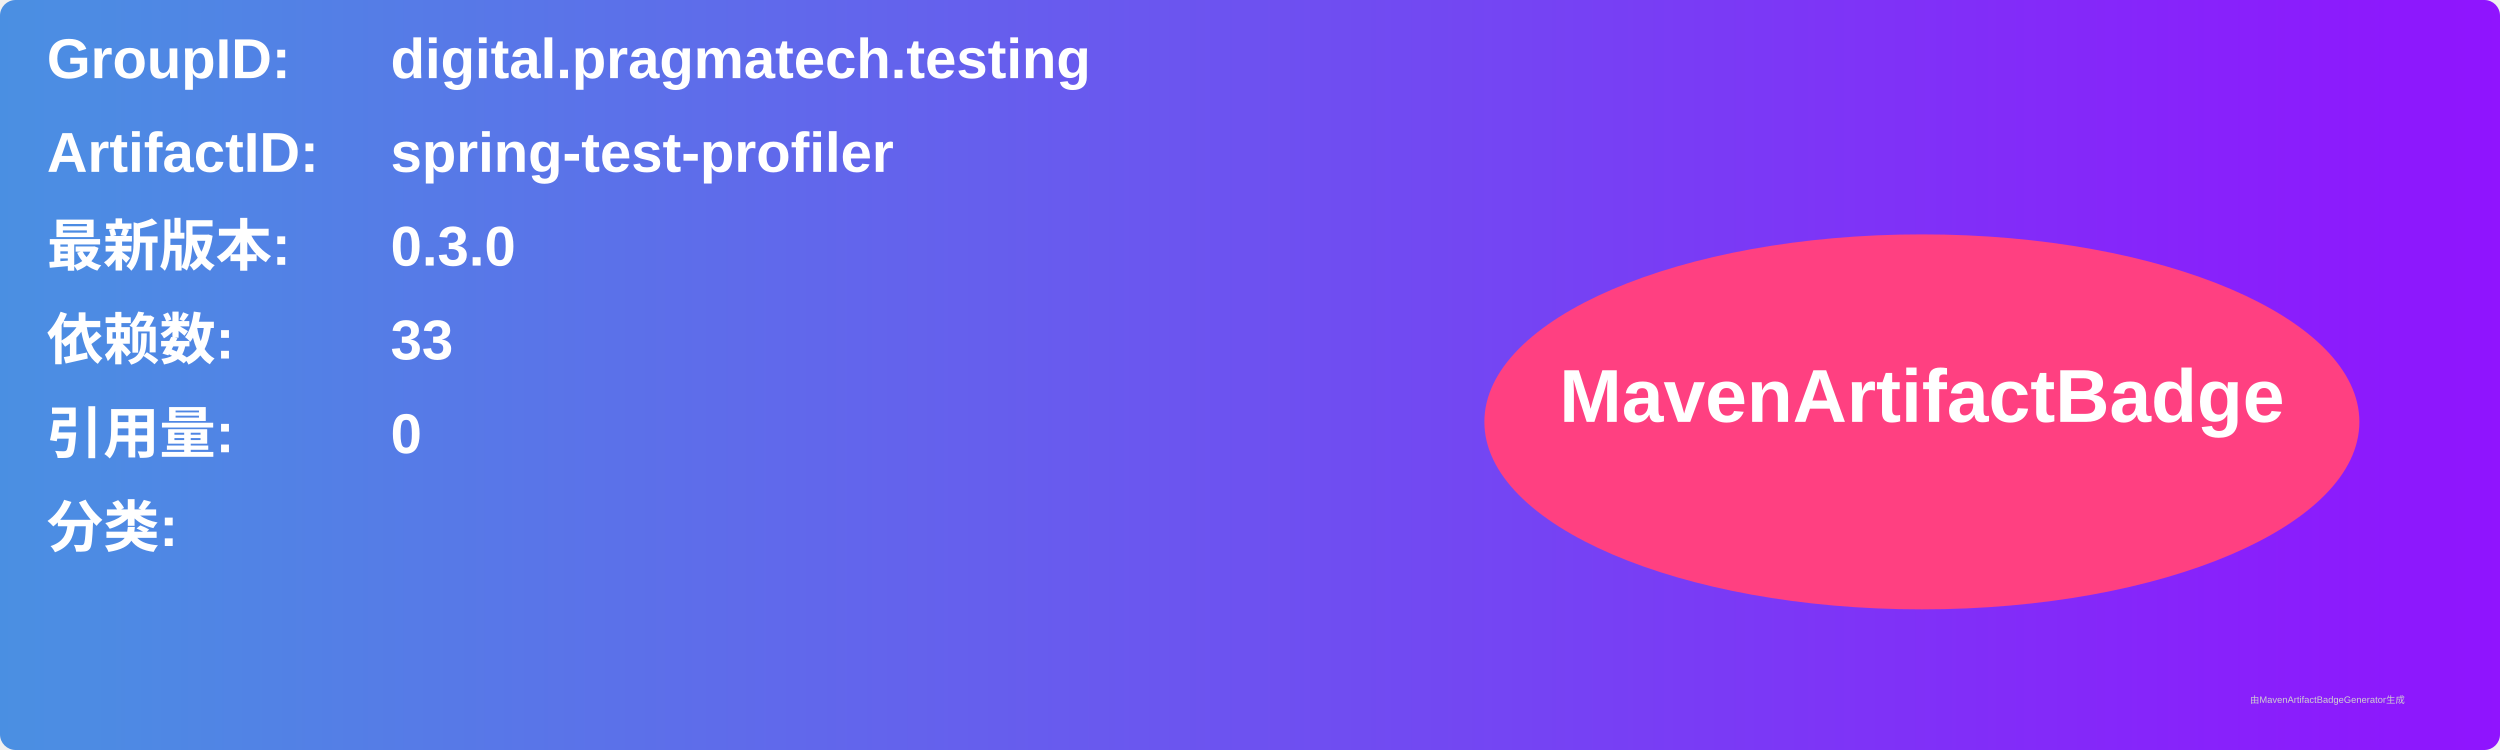
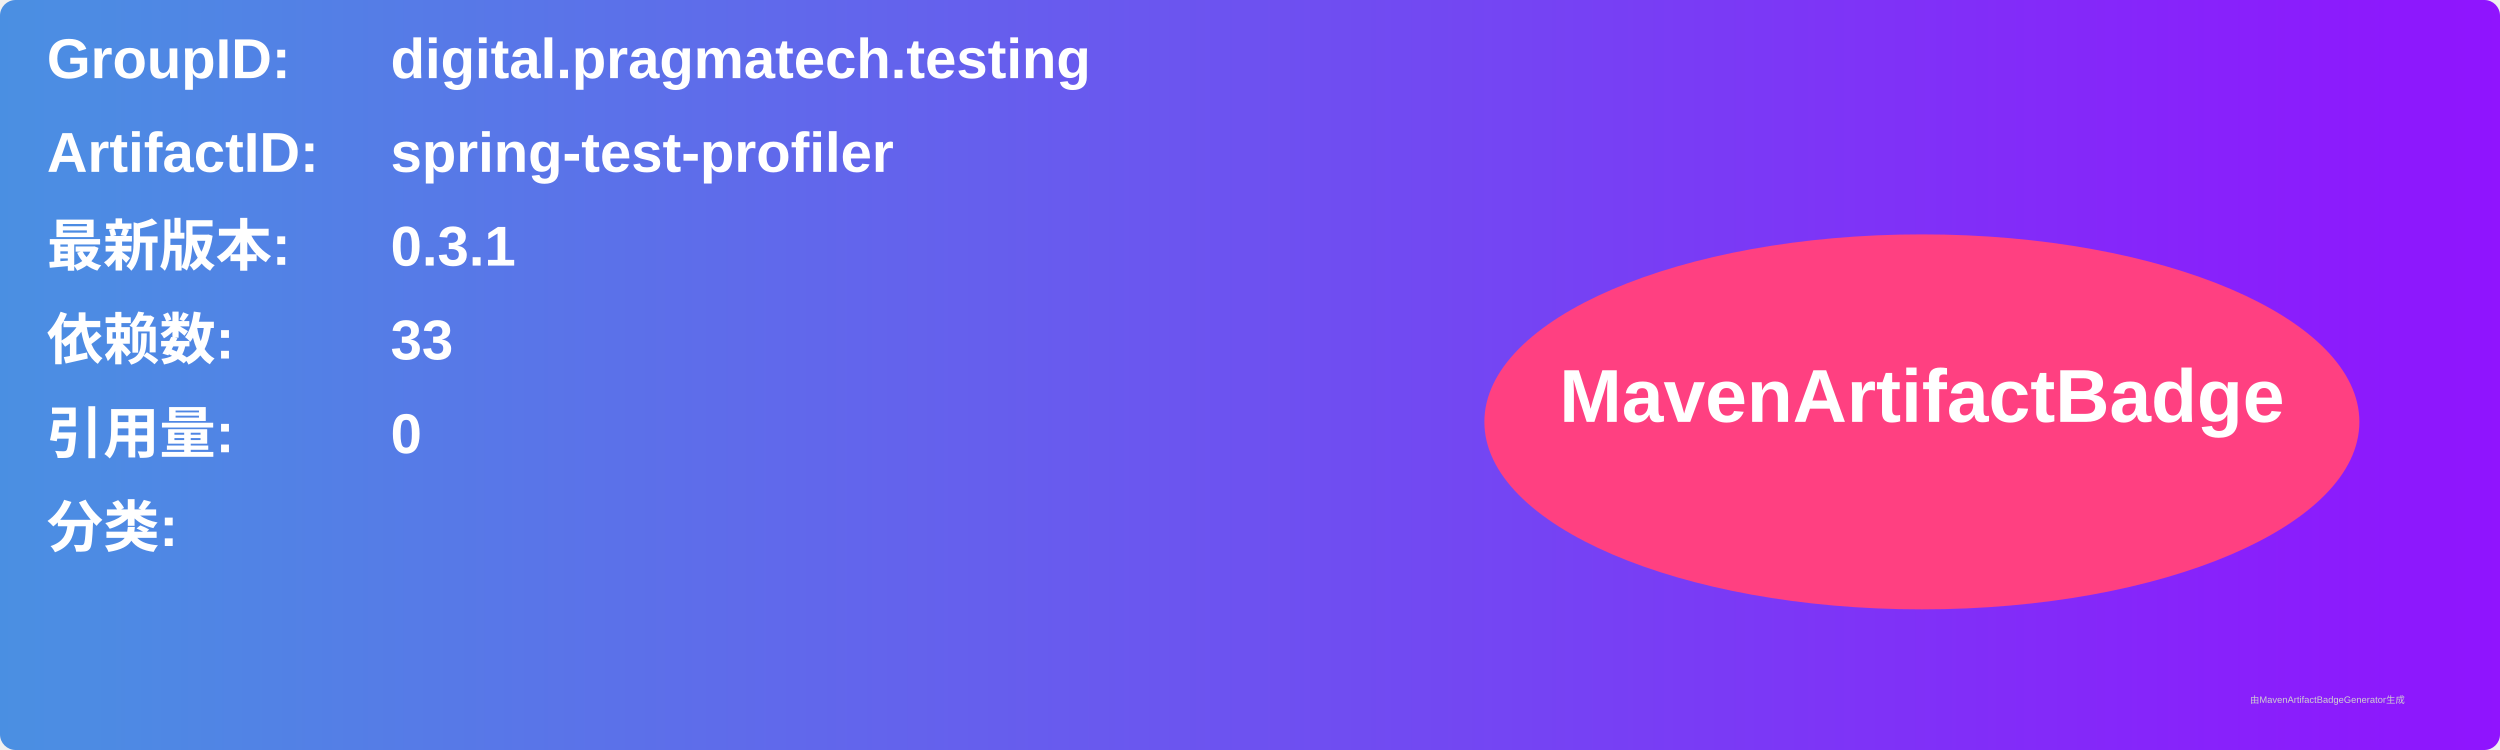
<svg xmlns="http://www.w3.org/2000/svg" width="800" height="240" viewBox="0 0 800 240">
  <linearGradient id="grad" x1="0%" y1="0%" x2="100%" y2="0%">
    <stop offset="0%" stop-color="#4a90e2" />
    <stop offset="100%" stop-color="#9013fe" />
  </linearGradient>
  <rect width="100%" height="100%" rx="5" ry="5" fill="url(#grad)" />
  <g transform="translate(15, 15)">
    <text x="0" y="10" font-family="Arial" font-size="18" fill="white" font-weight="bold" width="260">GroupID:</text>
    <text x="110" y="10" font-family="Arial" font-size="18" fill="white" font-weight="bold" width="460">digital.pragmatech.testing</text>
    <text x="0" y="40" font-family="Arial" font-size="18" fill="white" font-weight="bold" width="260">ArtifactID:</text>
    <text x="110" y="40" font-family="Arial" font-size="18" fill="white" font-weight="bold" width="460">spring-test-profiler</text>
    <text x="0" y="70" font-family="Arial" font-size="18" fill="white" font-weight="bold">最新版本:</text>
    <text x="110" y="70" font-family="Arial" font-size="18" fill="white" font-weight="bold">
-       <tspan font-weight="bold">0.3.0</tspan>
+       <tspan font-weight="bold">0.3.1</tspan>
    </text>
    <text x="0" y="100" font-family="Arial" font-size="18" fill="white" font-weight="bold">依赖数: </text>
    <text x="110" y="100" font-family="Arial" font-size="18" fill="white">
      <tspan font-weight="bold">33</tspan>
    </text>
    <text x="0" y="130" font-family="Arial" font-size="18" fill="white" font-weight="bold">引用量: </text>
    <text x="110" y="130" font-family="Arial" font-size="18" fill="white">
      <tspan font-weight="bold">0</tspan>
    </text>
    <text x="0" y="160" font-family="Arial" font-size="18" fill="white" font-weight="bold">分类:</text>
    <text x="10" y="190" font-family="Arial" font-size="10" fill="white">
      <tspan font-weight="bold" />
    </text>
    <ellipse cx="600" cy="120" rx="140" ry="60" fill="#ff4081" />
    <text x="600" y="120" text-anchor="middle" font-family="Arial" font-size="24" fill="white" font-weight="bold">MavenArtifactBadge</text>
  </g>
  <text x="720" y="225" font-family="Arial" font-size="3" fill="#d0d0d0">由MavenArtifactBadgeGenerator生成</text>
</svg>
